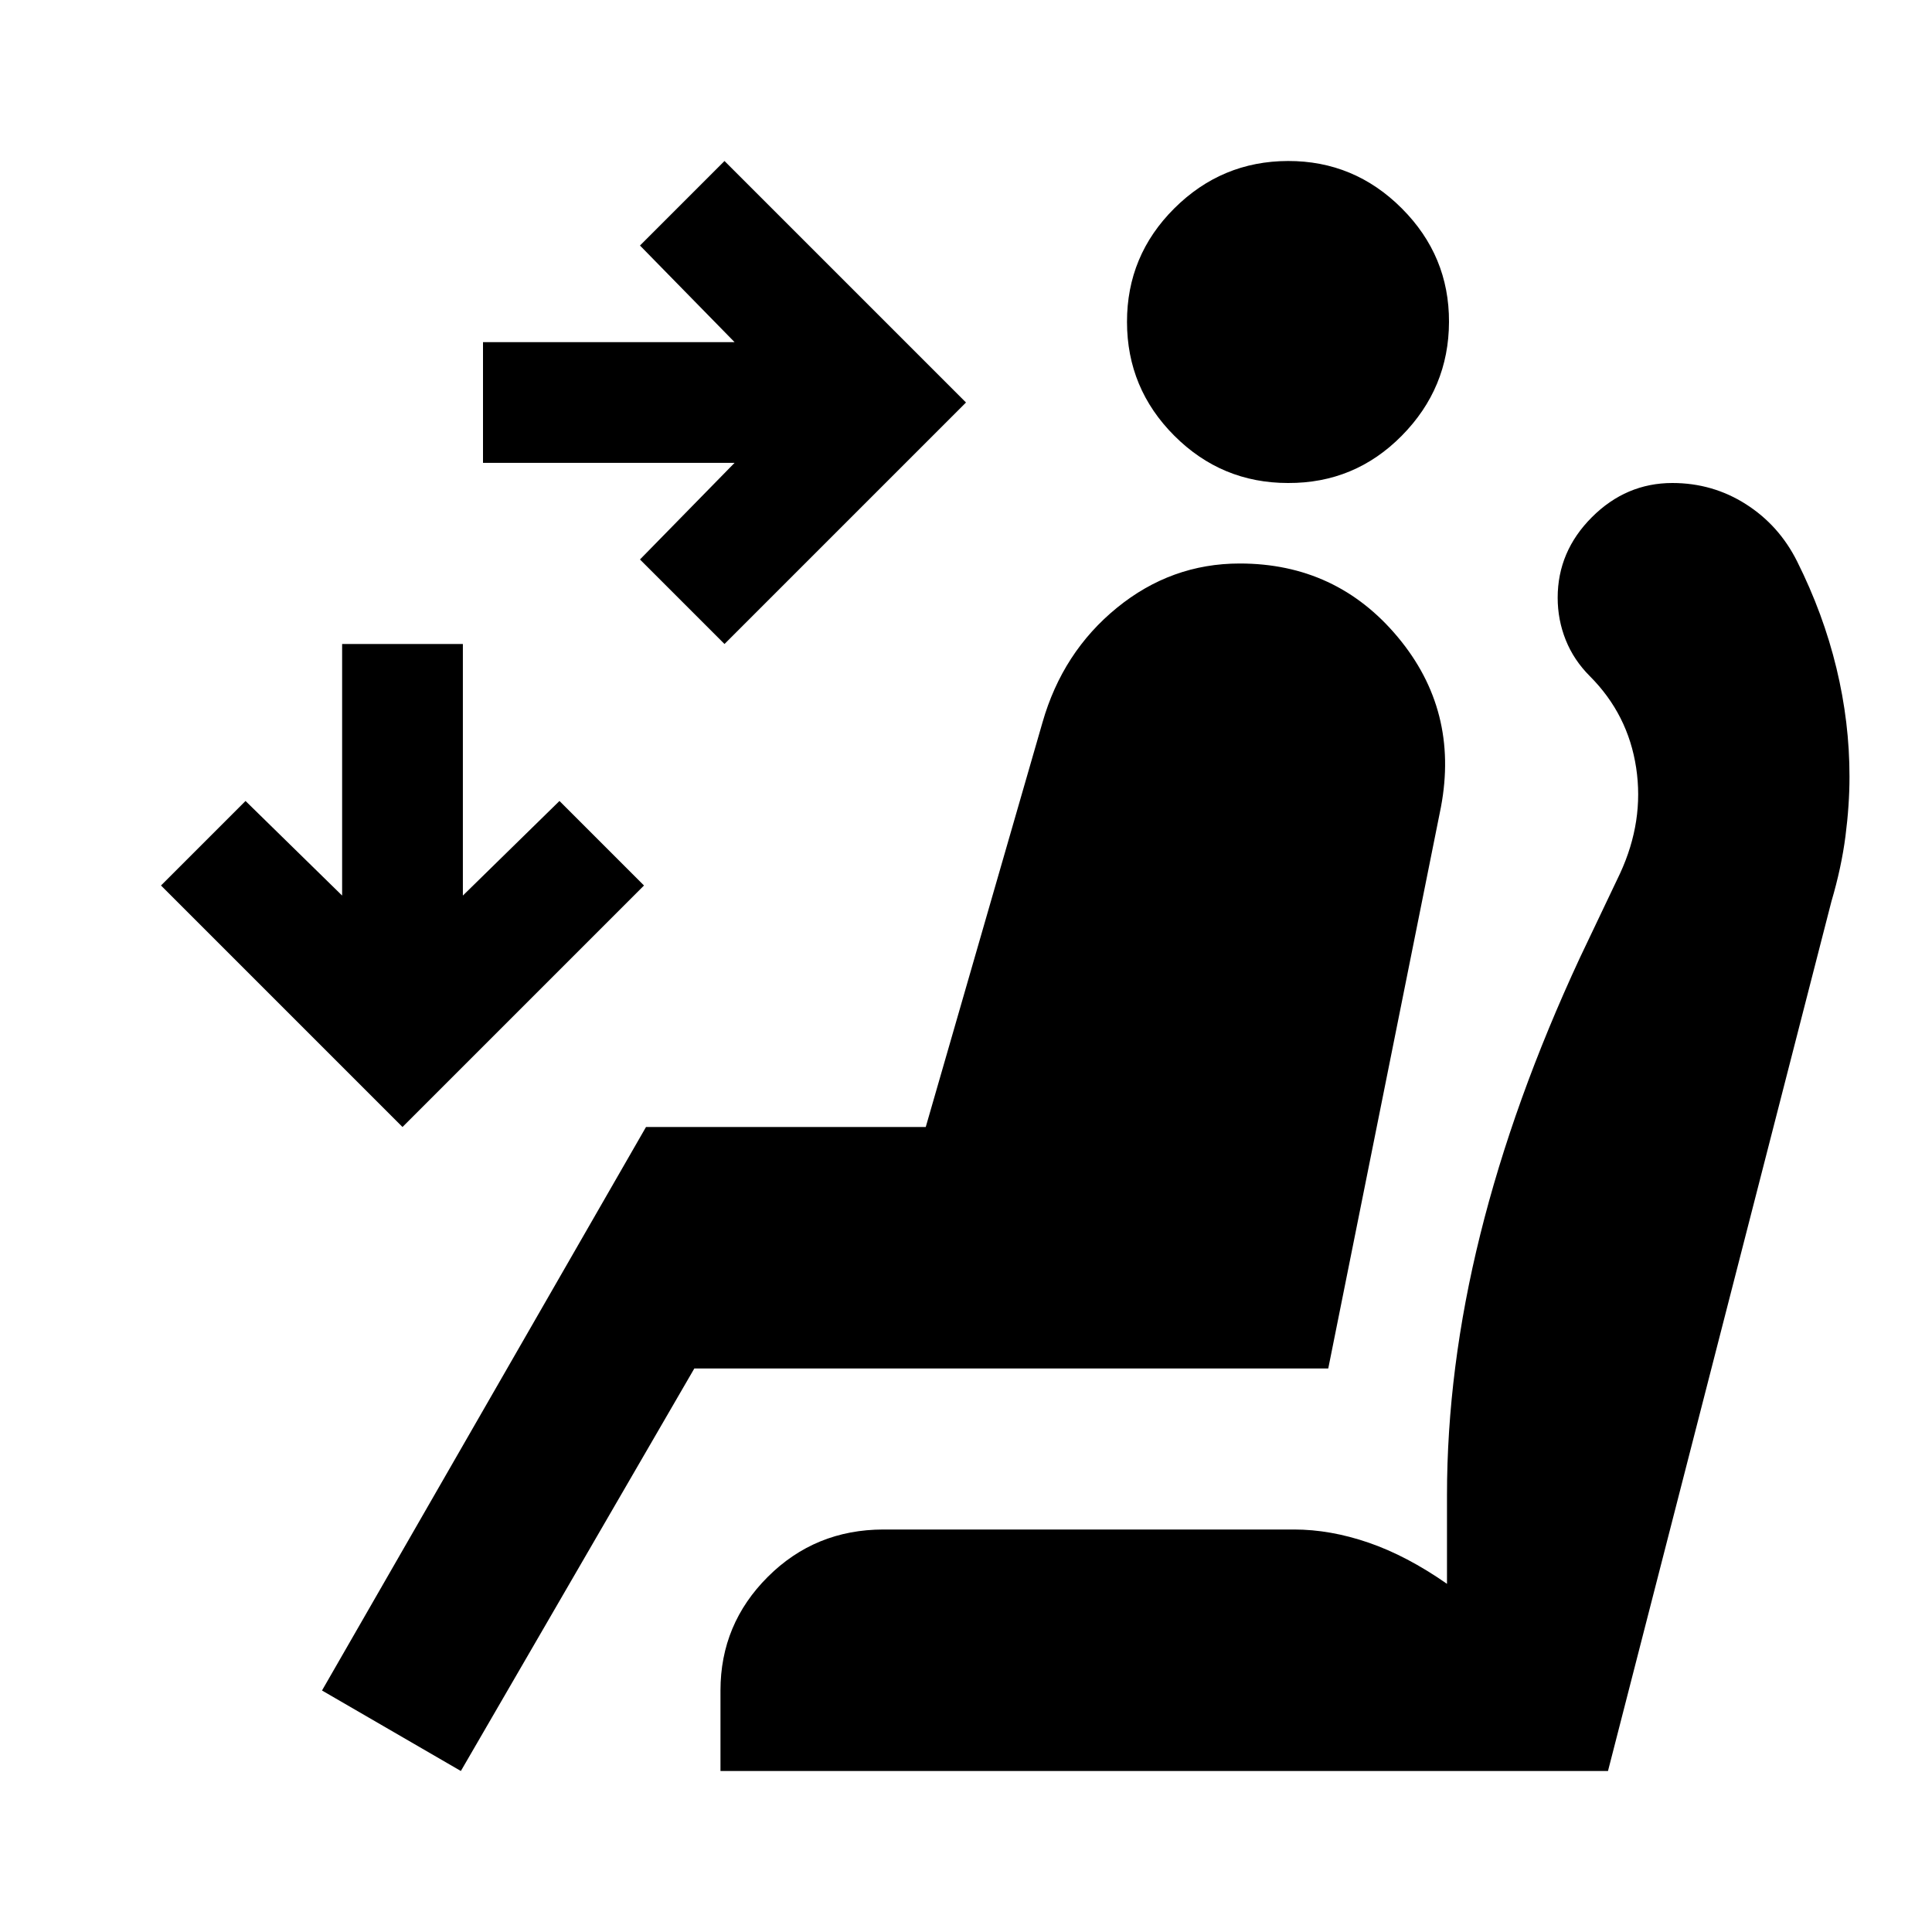
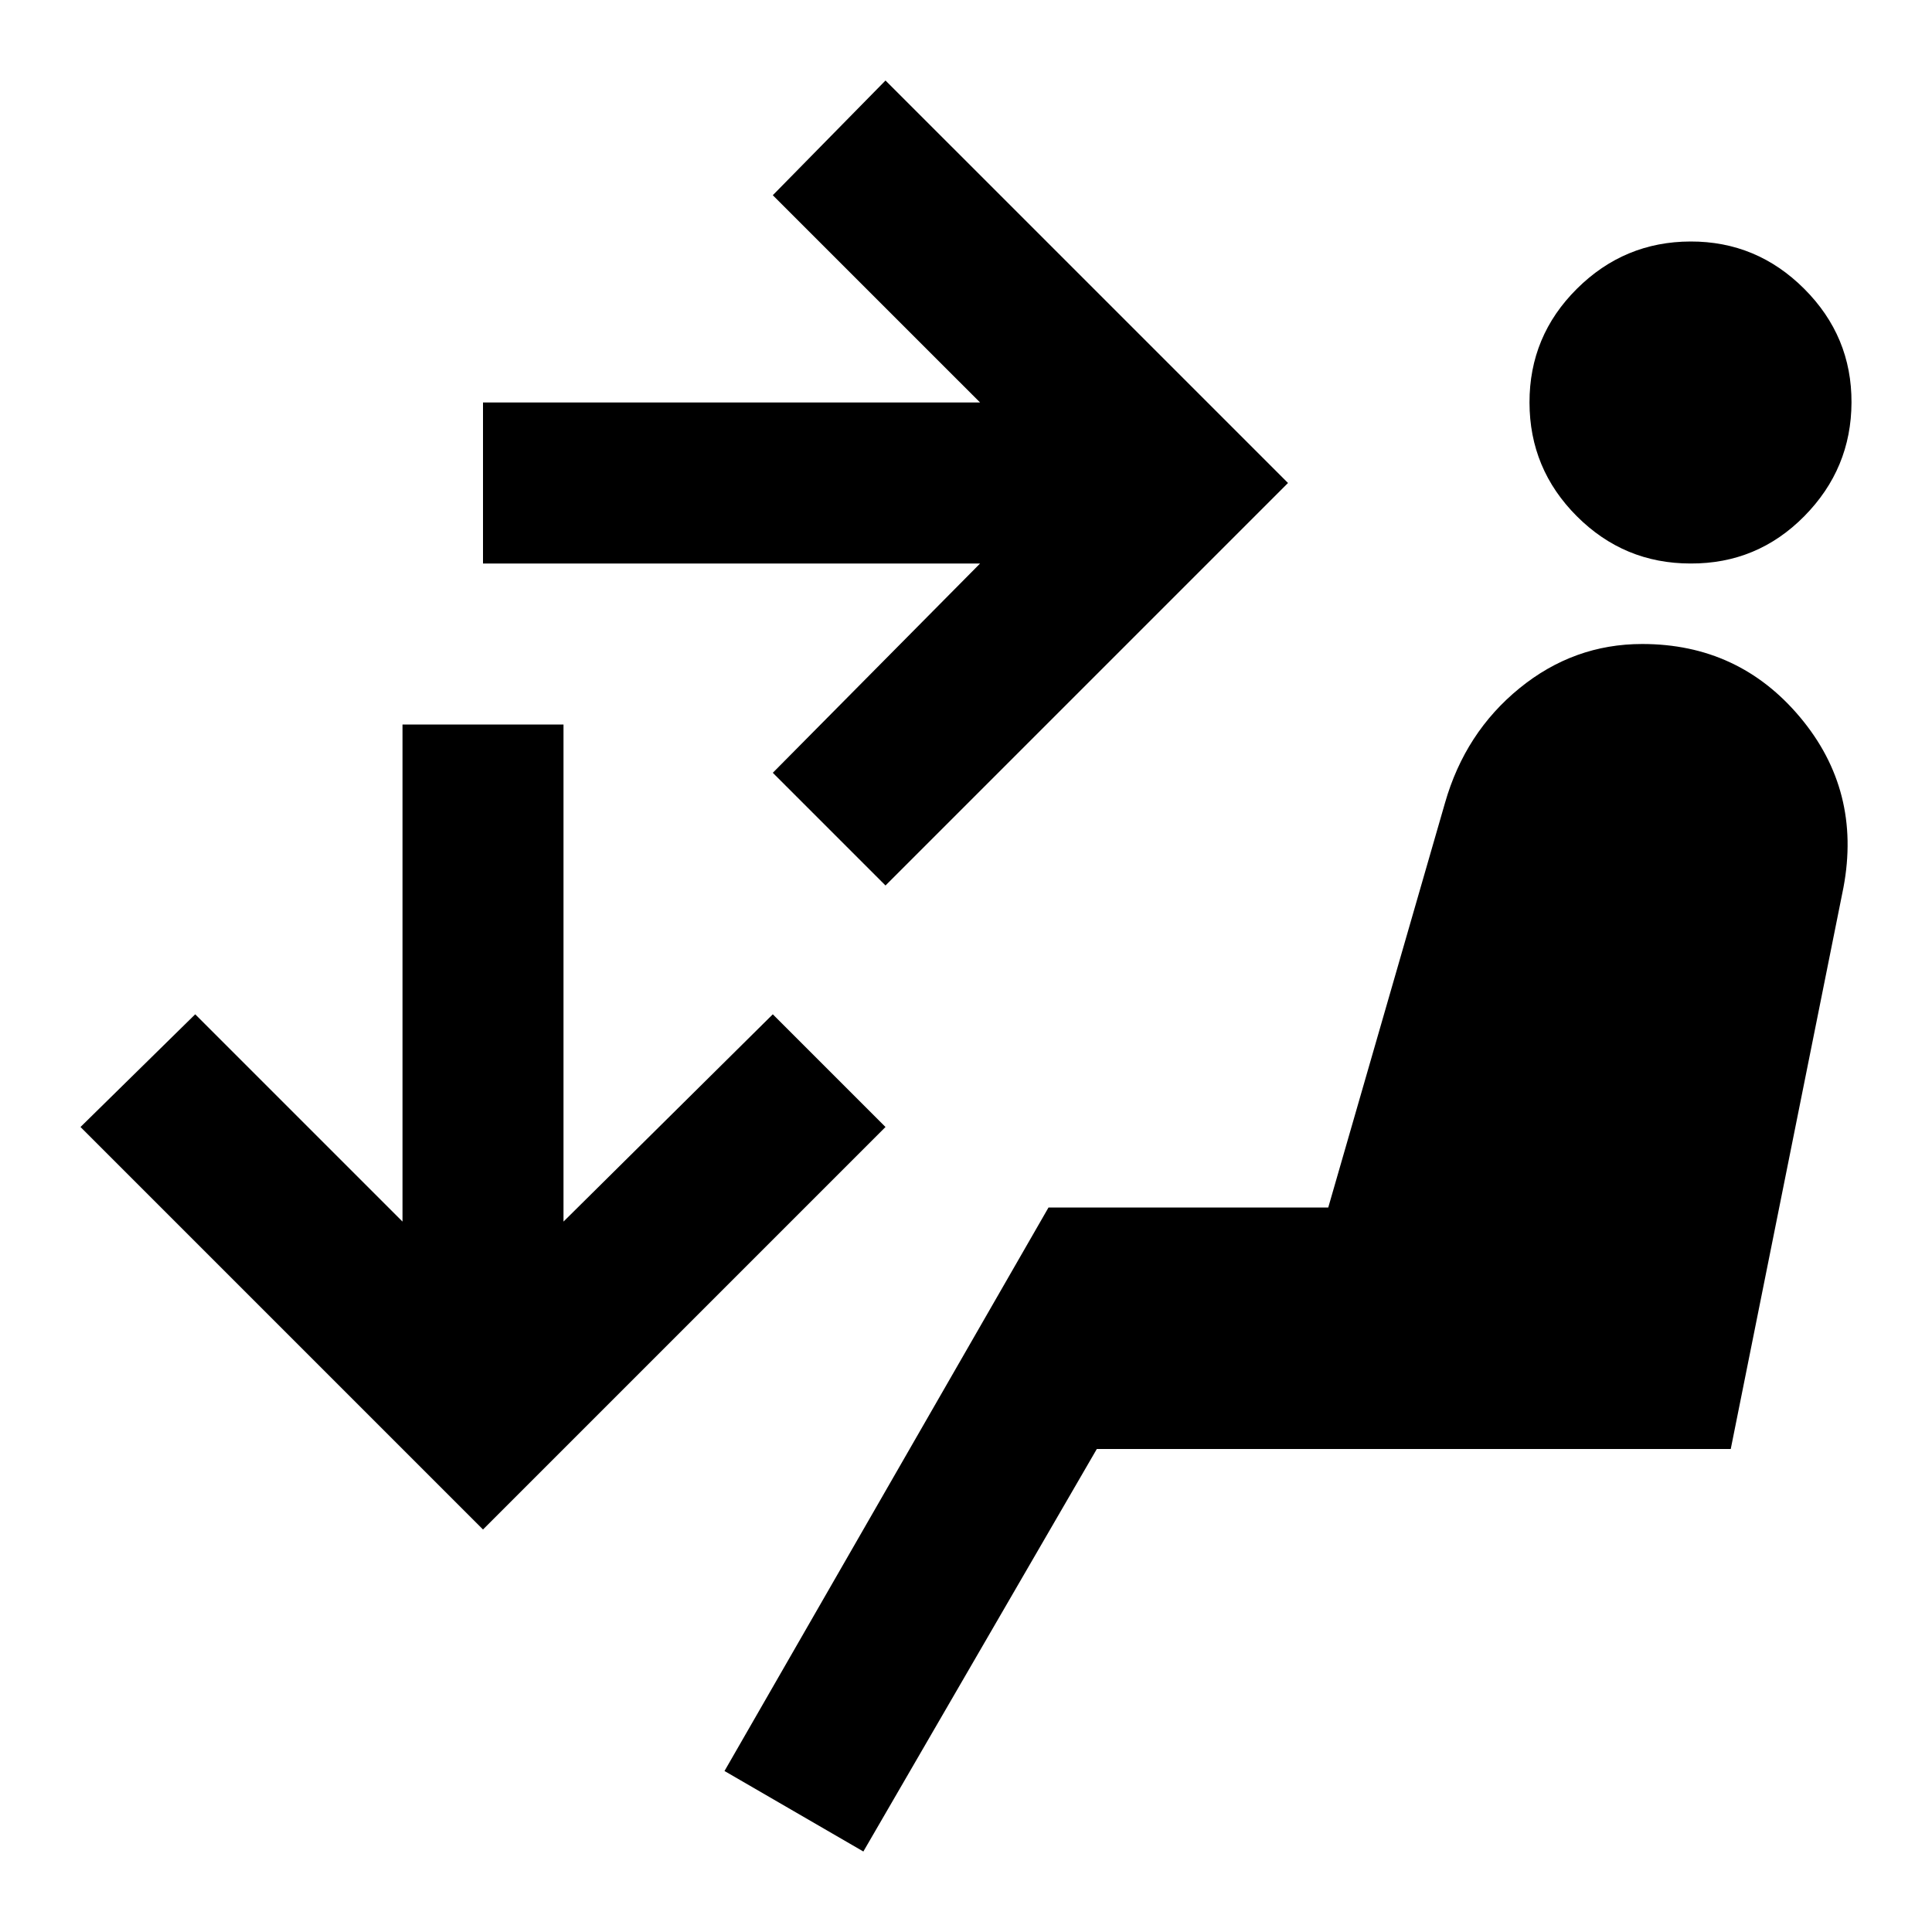
<svg xmlns="http://www.w3.org/2000/svg" viewBox="0 0 24 24" width="24" height="24">
-   <path fill="currentColor" d="M9 8L7.95 6.95l1.175-1.2H6v-1.5h3.125L7.95 3.05L9 2l3 3zm-4 6l-3-3l1.05-1.05l1.2 1.175V8h1.5v3.125l1.2-1.175L8 11zm11-8q-.825 0-1.412-.587T14 4t.588-1.412T16 2t1.413.588T18 4t-.587 1.413T16 6M5.725 22L4 21l4.025-7H11.5l1.45-5.025q.25-.875.925-1.425T15.4 7q1.2 0 1.963.913t.537 2.112L16.5 17H8.625zm3.225 0v-1q0-.825.588-1.412T10.975 19h5.1q.45 0 .925.163t.975.512v-1.1q0-1.575.413-3.238t1.237-3.437l.5-1.05q.3-.65.2-1.312T19.75 8.4q-.2-.2-.3-.45t-.1-.525q0-.575.425-1t1-.425q.5 0 .913.263t.637.712q.325.65.488 1.325t.162 1.35q0 .35-.05.738t-.175.812L19.975 22z" />
+   <path fill="currentColor" d="M10.725 23L9 22l4.025-7H16.5l1.45-5.025q.25-.875.925-1.425T20.4 8q1.2 0 1.963.912t.537 2.113L21.5 18h-7.875zM21 7q-.825 0-1.412-.587T19 5t.588-1.412T21 3t1.413.588T23 5t-.587 1.413T21 7m-10 4L9.6 9.6L12.175 7H6V5h6.175L9.6 2.425L11 1l5 5zm-5 8l-5-5l1.425-1.4L5 15.175V9h2v6.175L9.6 12.6L11 14z" />
</svg>
